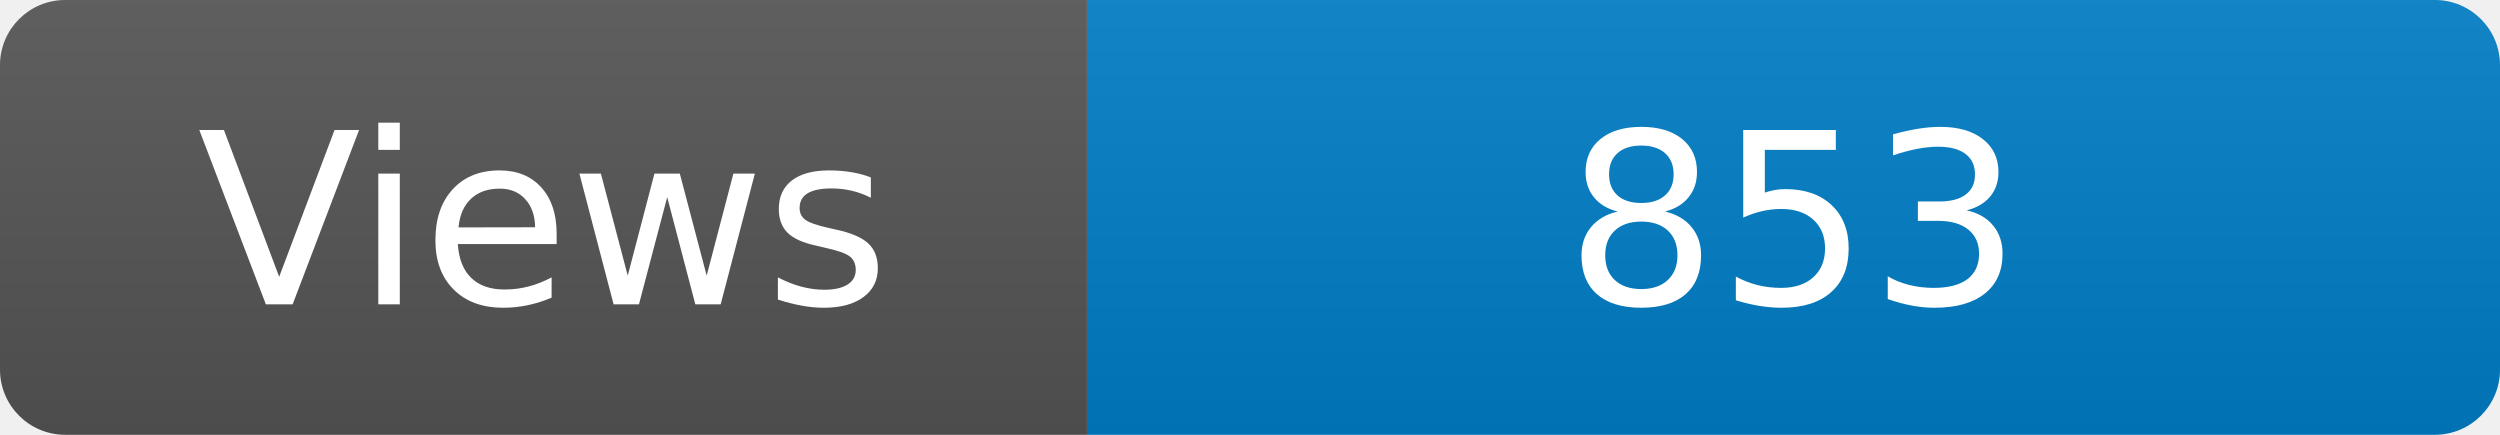
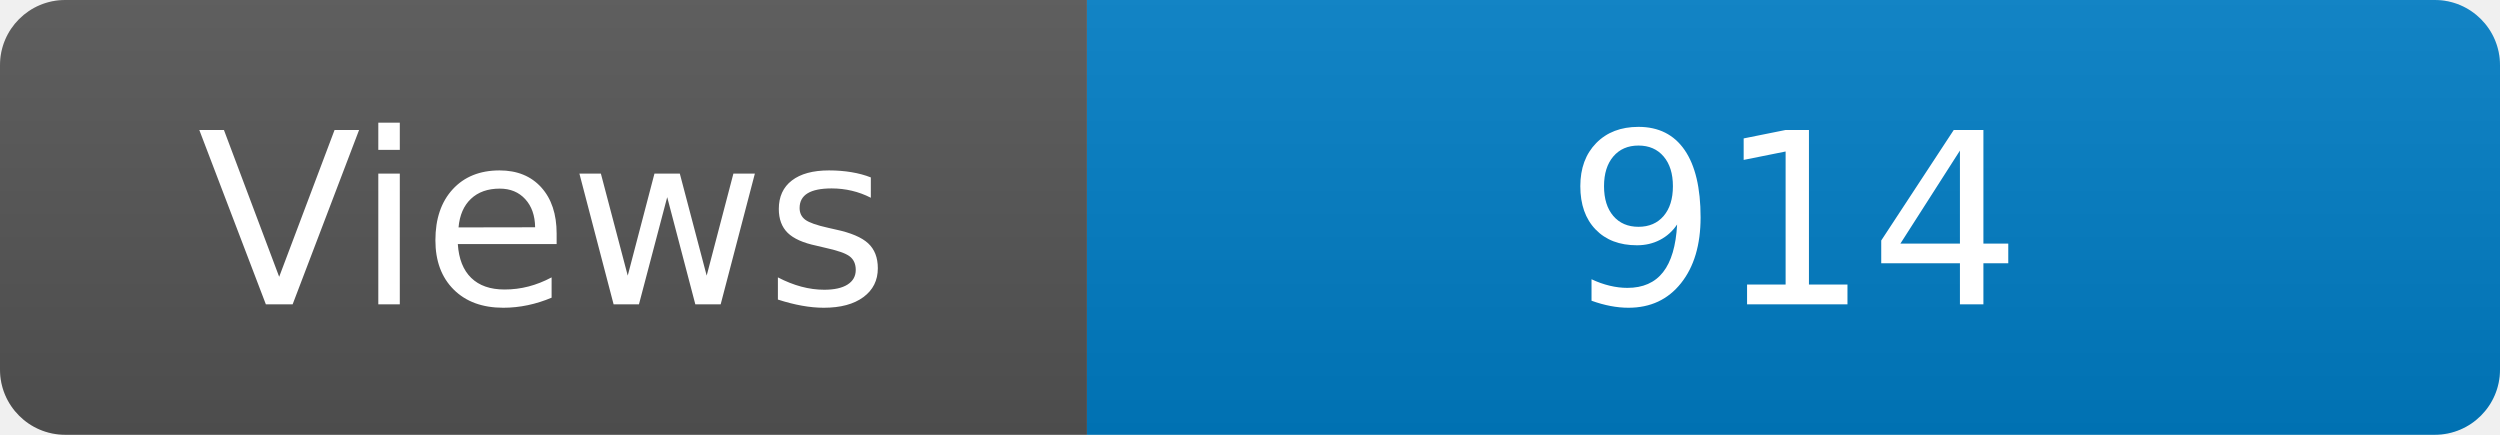
<svg xmlns="http://www.w3.org/2000/svg" width="115" height="20" role="img" aria-label="Maintained?: yes">
  <linearGradient id="s" x2="0" y2="100%">
    <stop offset="0" stop-color="#bbb" stop-opacity=".1" />
    <stop offset="1" stop-opacity=".1" />
  </linearGradient>
  <clipPath id="r">
    <rect width="115" height="20" rx="3" fill="#fff" />
  </clipPath>
  <g clip-path="url(#r)">
    <rect width="50" height="20" fill="#555" />
    <rect x="50" width="160" height="20" fill="#007ec6" />
    <rect width="115" height="20" fill="url(#s)" />
  </g>
  <g fill="#fff" text-anchor="middle" font-family="Verdana,Geneva,DejaVu Sans,sans-serif" font-size="110">
    <text x="250" y="140" transform="scale(.1)" fill="#fff">Views</text>
-     <text x="825" y="140" transform="scale(.1)" fill="#fff">853</text>
+     <text x="825" y="140" transform="scale(.1)" fill="#fff">914</text>
  </g>
</svg>
